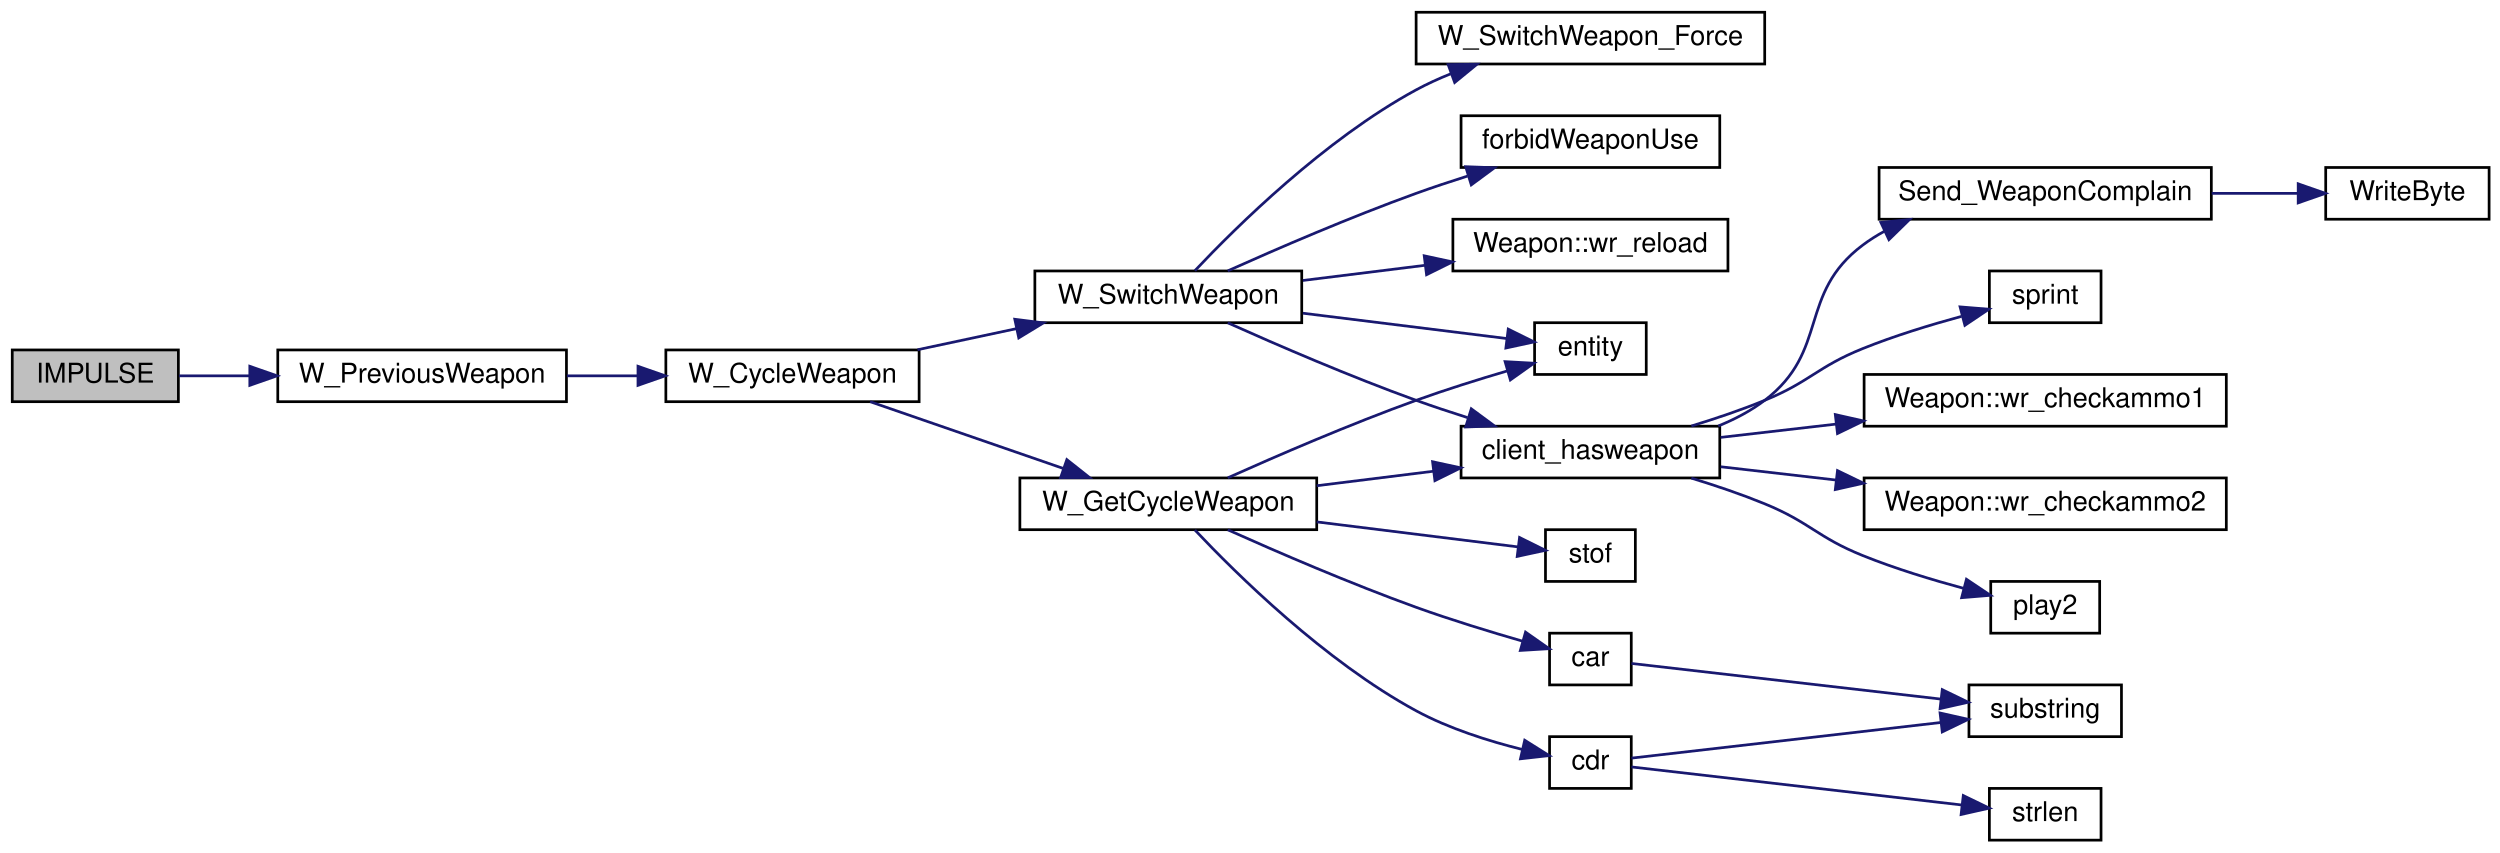
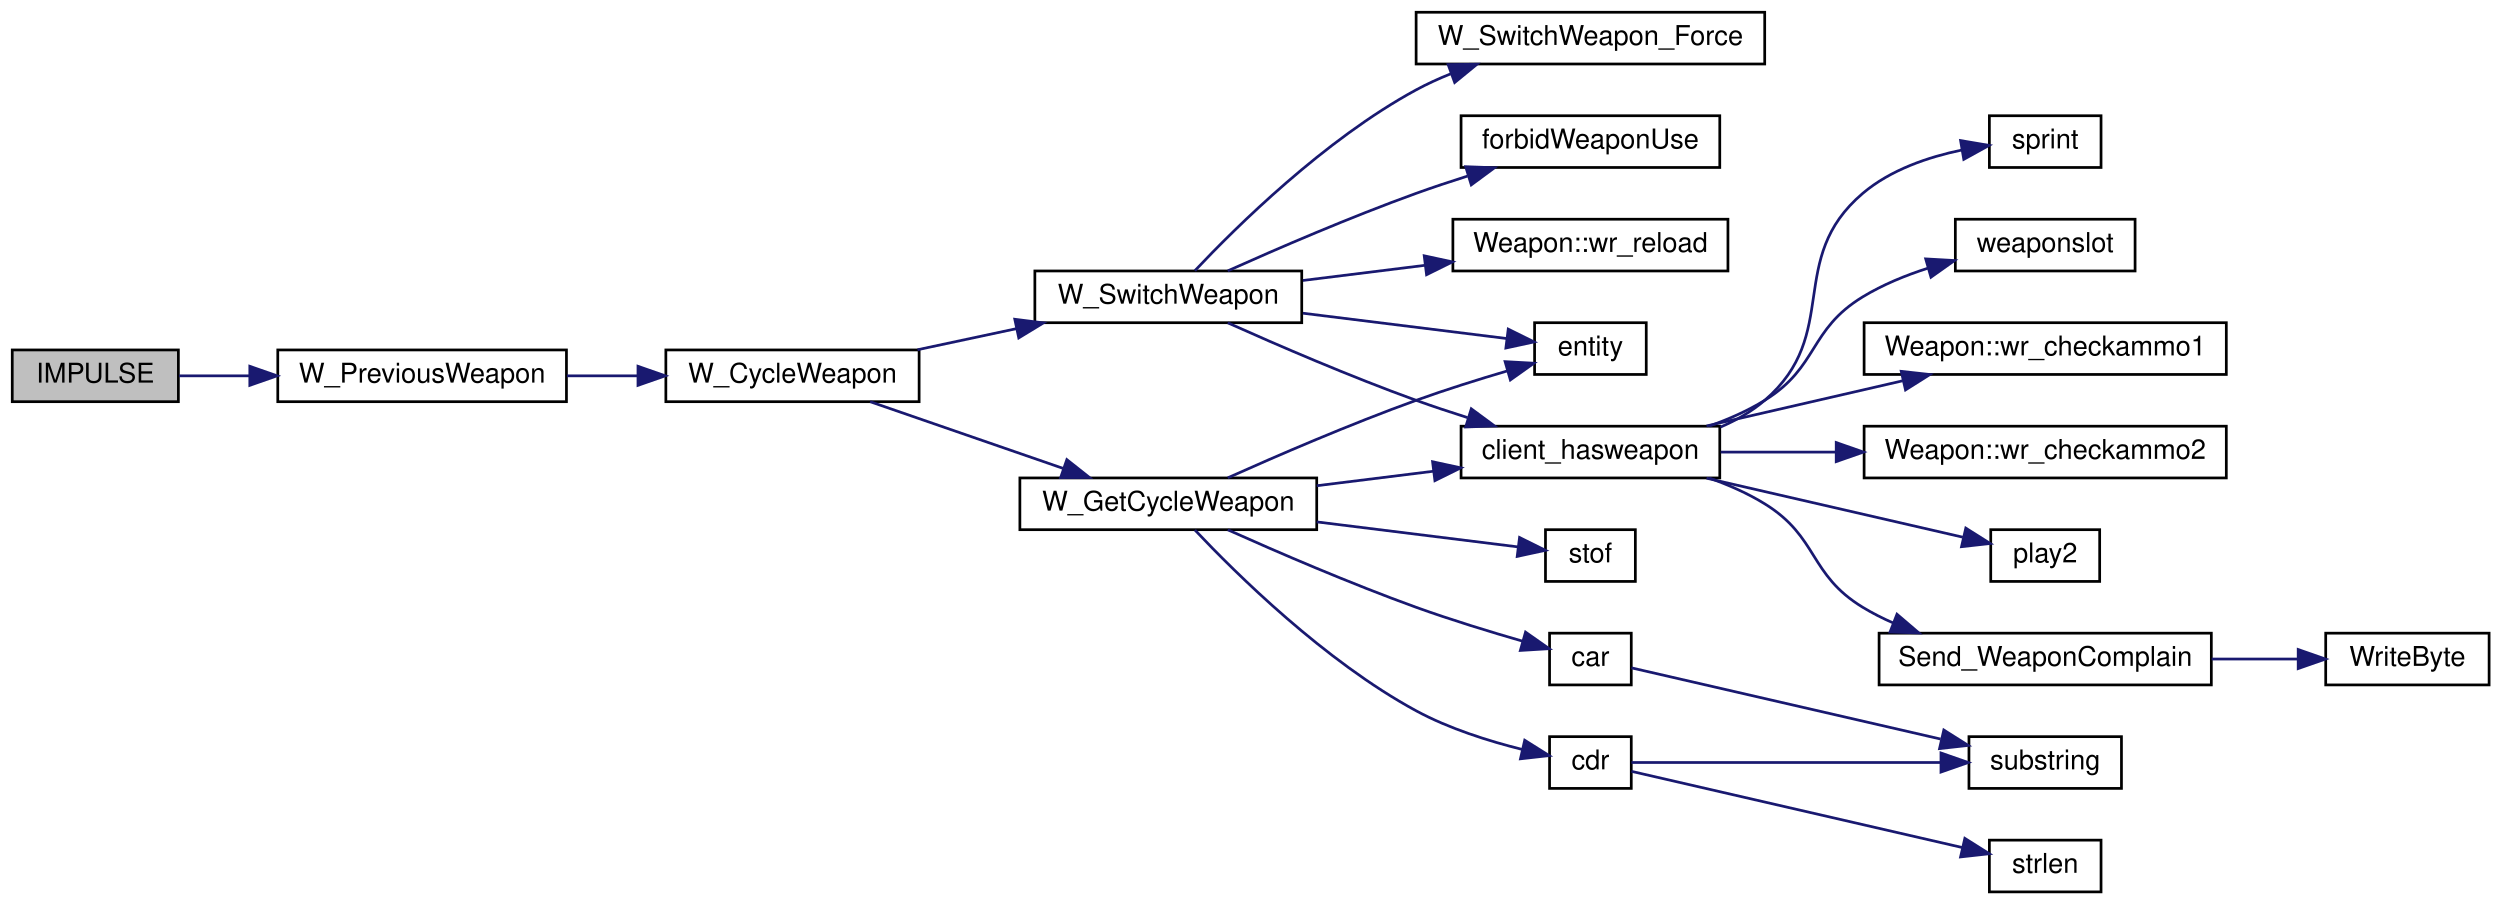
- <svg xmlns="http://www.w3.org/2000/svg" xmlns:xlink="http://www.w3.org/1999/xlink" width="918pt" height="313pt" viewBox="0.00 0.00 918.00 313.00">
-   <g id="graph0" class="graph" transform="scale(1 1) rotate(0) translate(4 309)">
+ <svg xmlns="http://www.w3.org/2000/svg" xmlns:xlink="http://www.w3.org/1999/xlink" width="918pt" height="332pt" viewBox="0.00 0.00 918.00 332.00">
+   <g id="graph0" class="graph" transform="scale(1 1) rotate(0) translate(4 328)">
    <g id="node1" class="node">
-       <polygon fill="#bfbfbf" stroke="black" points="0.5,-161.5 0.5,-180.5 61.5,-180.5 61.5,-161.5 0.5,-161.5" />
-       <text text-anchor="middle" x="31" y="-168.5" font-family="Helvetica,sans-Serif" font-size="10.00">IMPULSE</text>
+       <polygon fill="#bfbfbf" stroke="black" points="0.5,-180.5 0.5,-199.5 61.5,-199.5 61.5,-180.5 0.5,-180.5" />
+       <text text-anchor="middle" x="31" y="-187.5" font-family="Helvetica,sans-Serif" font-size="10.00">IMPULSE</text>
    </g>
    <g id="node2" class="node">
      <g id="a_node2">
        <a xlink:href="../../d2/d62/selection_8qc.html#a0f321b3257e4e705a6d2ad7ad4f00bdf" target="_top" xlink:title="W_PreviousWeapon">
-           <polygon fill="none" stroke="black" points="98,-161.5 98,-180.5 204,-180.5 204,-161.5 98,-161.5" />
-           <text text-anchor="middle" x="151" y="-168.5" font-family="Helvetica,sans-Serif" font-size="10.00">W_PreviousWeapon</text>
+           <polygon fill="none" stroke="black" points="98,-180.5 98,-199.5 204,-199.5 204,-180.5 98,-180.5" />
+           <text text-anchor="middle" x="151" y="-187.5" font-family="Helvetica,sans-Serif" font-size="10.00">W_PreviousWeapon</text>
        </a>
      </g>
    </g>
    <g id="edge1" class="edge">
-       <path fill="none" stroke="midnightblue" d="M61.776,-171C69.713,-171 78.594,-171 87.581,-171" />
-       <polygon fill="midnightblue" stroke="midnightblue" points="87.728,-174.5 97.728,-171 87.728,-167.5 87.728,-174.5" />
+       <path fill="none" stroke="midnightblue" d="M61.776,-190C69.713,-190 78.594,-190 87.581,-190" />
+       <polygon fill="midnightblue" stroke="midnightblue" points="87.728,-193.5 97.728,-190 87.728,-186.5 87.728,-193.5" />
    </g>
    <g id="node3" class="node">
      <g id="a_node3">
        <a xlink:href="../../d2/d62/selection_8qc.html#a6feb08ba7d01d611762b08aeb5dd7dd6" target="_top" xlink:title="W_CycleWeapon">
-           <polygon fill="none" stroke="black" points="240.5,-161.5 240.5,-180.5 333.5,-180.5 333.5,-161.5 240.5,-161.5" />
-           <text text-anchor="middle" x="287" y="-168.5" font-family="Helvetica,sans-Serif" font-size="10.00">W_CycleWeapon</text>
+           <polygon fill="none" stroke="black" points="240.5,-180.5 240.5,-199.5 333.5,-199.5 333.5,-180.5 240.5,-180.5" />
+           <text text-anchor="middle" x="287" y="-187.5" font-family="Helvetica,sans-Serif" font-size="10.00">W_CycleWeapon</text>
        </a>
      </g>
    </g>
    <g id="edge2" class="edge">
-       <path fill="none" stroke="midnightblue" d="M204.192,-171C212.655,-171 221.451,-171 230,-171" />
-       <polygon fill="midnightblue" stroke="midnightblue" points="230.268,-174.5 240.268,-171 230.268,-167.5 230.268,-174.5" />
+       <path fill="none" stroke="midnightblue" d="M204.192,-190C212.655,-190 221.451,-190 230,-190" />
+       <polygon fill="midnightblue" stroke="midnightblue" points="230.268,-193.5 240.268,-190 230.268,-186.5 230.268,-193.5" />
    </g>
    <g id="node4" class="node">
      <g id="a_node4">
        <a xlink:href="../../d2/d62/selection_8qc.html#adf3e13e24e532932c0396c15ad5d1228" target="_top" xlink:title="W_GetCycleWeapon">
-           <polygon fill="none" stroke="black" points="370.5,-114.5 370.5,-133.5 479.5,-133.5 479.5,-114.5 370.5,-114.5" />
-           <text text-anchor="middle" x="425" y="-121.5" font-family="Helvetica,sans-Serif" font-size="10.00">W_GetCycleWeapon</text>
+           <polygon fill="none" stroke="black" points="370.5,-133.5 370.5,-152.5 479.5,-152.5 479.5,-133.5 370.5,-133.5" />
+           <text text-anchor="middle" x="425" y="-140.5" font-family="Helvetica,sans-Serif" font-size="10.00">W_GetCycleWeapon</text>
        </a>
      </g>
    </g>
    <g id="edge3" class="edge">
-       <path fill="none" stroke="midnightblue" d="M315.522,-161.489C335.94,-154.432 364.015,-144.73 386.487,-136.964" />
-       <polygon fill="midnightblue" stroke="midnightblue" points="387.744,-140.233 396.053,-133.658 385.458,-133.617 387.744,-140.233" />
-     </g>
-     <g id="node18" class="node">
-       <g id="a_node18">
+       <path fill="none" stroke="midnightblue" d="M315.522,-180.489C335.94,-173.432 364.015,-163.73 386.487,-155.964" />
+       <polygon fill="midnightblue" stroke="midnightblue" points="387.744,-159.233 396.053,-152.658 385.458,-152.617 387.744,-159.233" />
+     </g>
+     <g id="node19" class="node">
+       <g id="a_node19">
        <a xlink:href="../../d2/d62/selection_8qc.html#ab8ebfddd0ba2d6a481fdfdf96bb05c51" target="_top" xlink:title="W_SwitchWeapon">
-           <polygon fill="none" stroke="black" points="376,-190.5 376,-209.5 474,-209.5 474,-190.5 376,-190.5" />
-           <text text-anchor="middle" x="425" y="-197.5" font-family="Helvetica,sans-Serif" font-size="10.00">W_SwitchWeapon</text>
-         </a>
-       </g>
-     </g>
-     <g id="edge18" class="edge">
-       <path fill="none" stroke="midnightblue" d="M332.908,-180.576C344.514,-183.051 357.138,-185.743 369.187,-188.312" />
-       <polygon fill="midnightblue" stroke="midnightblue" points="368.629,-191.771 379.139,-190.434 370.089,-184.925 368.629,-191.771" />
+           <polygon fill="none" stroke="black" points="376,-209.5 376,-228.5 474,-228.5 474,-209.5 376,-209.5" />
+           <text text-anchor="middle" x="425" y="-216.5" font-family="Helvetica,sans-Serif" font-size="10.00">W_SwitchWeapon</text>
+         </a>
+       </g>
+     </g>
+     <g id="edge19" class="edge">
+       <path fill="none" stroke="midnightblue" d="M332.908,-199.576C344.514,-202.051 357.138,-204.743 369.187,-207.312" />
+       <polygon fill="midnightblue" stroke="midnightblue" points="368.629,-210.771 379.139,-209.434 370.089,-203.925 368.629,-210.771" />
    </g>
    <g id="node5" class="node">
      <g id="a_node5">
        <a xlink:href="../../d4/d0c/csprogsdefs_8qc.html#acbb54a239d76062465dccbc6a6c6e464" target="_top" xlink:title="entity">
-           <polygon fill="none" stroke="black" points="559.5,-171.5 559.5,-190.5 600.5,-190.5 600.5,-171.5 559.5,-171.5" />
-           <text text-anchor="middle" x="580" y="-178.5" font-family="Helvetica,sans-Serif" font-size="10.00">entity</text>
+           <polygon fill="none" stroke="black" points="559.5,-190.5 559.5,-209.5 600.5,-209.5 600.5,-190.5 559.5,-190.5" />
+           <text text-anchor="middle" x="580" y="-197.5" font-family="Helvetica,sans-Serif" font-size="10.00">entity</text>
        </a>
      </g>
    </g>
    <g id="edge4" class="edge">
-       <path fill="none" stroke="midnightblue" d="M446.843,-133.548C464.925,-141.65 491.909,-153.309 516,-162 526.831,-165.907 538.899,-169.683 549.551,-172.825" />
-       <polygon fill="midnightblue" stroke="midnightblue" points="548.664,-176.212 559.243,-175.627 550.608,-169.487 548.664,-176.212" />
+       <path fill="none" stroke="midnightblue" d="M446.843,-152.548C464.925,-160.65 491.909,-172.309 516,-181 526.831,-184.907 538.899,-188.683 549.551,-191.825" />
+       <polygon fill="midnightblue" stroke="midnightblue" points="548.664,-195.212 559.243,-194.627 550.608,-188.487 548.664,-195.212" />
    </g>
    <g id="node6" class="node">
      <g id="a_node6">
        <a xlink:href="../../d8/de2/menudefs_8qc.html#a2f6d3020689c0e872cfb455d0b2cbd4a" target="_top" xlink:title="stof">
-           <polygon fill="none" stroke="black" points="563.5,-95.5 563.5,-114.5 596.5,-114.5 596.5,-95.5 563.5,-95.5" />
-           <text text-anchor="middle" x="580" y="-102.5" font-family="Helvetica,sans-Serif" font-size="10.00">stof</text>
+           <polygon fill="none" stroke="black" points="563.5,-114.5 563.5,-133.5 596.5,-133.5 596.5,-114.5 563.5,-114.5" />
+           <text text-anchor="middle" x="580" y="-121.5" font-family="Helvetica,sans-Serif" font-size="10.00">stof</text>
        </a>
      </g>
    </g>
    <g id="edge5" class="edge">
-       <path fill="none" stroke="midnightblue" d="M479.512,-117.355C504.64,-114.234 533.415,-110.661 553.533,-108.163" />
-       <polygon fill="midnightblue" stroke="midnightblue" points="553.977,-111.634 563.47,-106.929 553.115,-104.688 553.977,-111.634" />
+       <path fill="none" stroke="midnightblue" d="M479.512,-136.355C504.64,-133.234 533.415,-129.661 553.533,-127.163" />
+       <polygon fill="midnightblue" stroke="midnightblue" points="553.977,-130.634 563.47,-125.929 553.115,-123.688 553.977,-130.634" />
    </g>
    <g id="node7" class="node">
      <g id="a_node7">
        <a xlink:href="../../d2/db4/string_8qh.html#a766f4b81552e758f7ca3655399355c07" target="_top" xlink:title="returns first word ">
-           <polygon fill="none" stroke="black" points="565,-57.5 565,-76.5 595,-76.5 595,-57.5 565,-57.5" />
-           <text text-anchor="middle" x="580" y="-64.5" font-family="Helvetica,sans-Serif" font-size="10.00">car</text>
+           <polygon fill="none" stroke="black" points="565,-76.5 565,-95.5 595,-95.5 595,-76.5 565,-76.5" />
+           <text text-anchor="middle" x="580" y="-83.5" font-family="Helvetica,sans-Serif" font-size="10.00">car</text>
        </a>
      </g>
    </g>
    <g id="edge6" class="edge">
-       <path fill="none" stroke="midnightblue" d="M446.843,-114.452C464.925,-106.35 491.909,-94.691 516,-86 528.8,-81.383 543.327,-76.949 555.203,-73.527" />
-       <polygon fill="midnightblue" stroke="midnightblue" points="556.176,-76.889 564.847,-70.802 554.272,-70.153 556.176,-76.889" />
+       <path fill="none" stroke="midnightblue" d="M446.843,-133.452C464.925,-125.35 491.909,-113.691 516,-105 528.8,-100.383 543.327,-95.949 555.203,-92.527" />
+       <polygon fill="midnightblue" stroke="midnightblue" points="556.176,-95.889 564.847,-89.802 554.272,-89.153 556.176,-95.889" />
    </g>
    <g id="node9" class="node">
      <g id="a_node9">
        <a xlink:href="../../d2/db4/string_8qh.html#a20e463732b6df287bf0a3108a223fe06" target="_top" xlink:title="returns all but first word ">
-           <polygon fill="none" stroke="black" points="565,-19.5 565,-38.5 595,-38.5 595,-19.5 565,-19.5" />
-           <text text-anchor="middle" x="580" y="-26.5" font-family="Helvetica,sans-Serif" font-size="10.00">cdr</text>
+           <polygon fill="none" stroke="black" points="565,-38.5 565,-57.5 595,-57.5 595,-38.5 565,-38.5" />
+           <text text-anchor="middle" x="580" y="-45.5" font-family="Helvetica,sans-Serif" font-size="10.00">cdr</text>
        </a>
      </g>
    </g>
    <g id="edge8" class="edge">
-       <path fill="none" stroke="midnightblue" d="M434.764,-114.387C449.857,-98.383 482.385,-66.237 516,-48 528.116,-41.427 542.805,-36.829 554.951,-33.805" />
-       <polygon fill="midnightblue" stroke="midnightblue" points="555.874,-37.184 564.842,-31.542 554.313,-30.361 555.874,-37.184" />
+       <path fill="none" stroke="midnightblue" d="M434.764,-133.387C449.857,-117.383 482.385,-85.237 516,-67 528.116,-60.427 542.805,-55.829 554.951,-52.805" />
+       <polygon fill="midnightblue" stroke="midnightblue" points="555.874,-56.184 564.842,-50.542 554.313,-49.361 555.874,-56.184" />
    </g>
    <g id="node11" class="node">
      <g id="a_node11">
        <a xlink:href="../../d2/d62/selection_8qc.html#aba6ed323f0e8f5773f5d7de51e2d3411" target="_top" xlink:title="client_hasweapon">
-           <polygon fill="none" stroke="black" points="532.5,-133.5 532.5,-152.5 627.5,-152.5 627.5,-133.5 532.5,-133.5" />
-           <text text-anchor="middle" x="580" y="-140.5" font-family="Helvetica,sans-Serif" font-size="10.00">client_hasweapon</text>
+           <polygon fill="none" stroke="black" points="532.5,-152.5 532.5,-171.5 627.5,-171.5 627.5,-152.5 532.5,-152.5" />
+           <text text-anchor="middle" x="580" y="-159.5" font-family="Helvetica,sans-Serif" font-size="10.00">client_hasweapon</text>
        </a>
      </g>
    </g>
    <g id="edge11" class="edge">
-       <path fill="none" stroke="midnightblue" d="M479.512,-130.645C493.381,-132.368 508.36,-134.228 522.382,-135.969" />
-       <polygon fill="midnightblue" stroke="midnightblue" points="522.039,-139.453 532.394,-137.212 522.901,-132.507 522.039,-139.453" />
+       <path fill="none" stroke="midnightblue" d="M479.512,-149.645C493.381,-151.368 508.36,-153.228 522.382,-154.969" />
+       <polygon fill="midnightblue" stroke="midnightblue" points="522.039,-158.453 532.394,-156.212 522.901,-151.507 522.039,-158.453" />
    </g>
    <g id="node8" class="node">
      <g id="a_node8">
        <a xlink:href="../../d8/de2/menudefs_8qc.html#a40f6c65c8bbcfa51df783f2809a2502b" target="_top" xlink:title="substring">
          <polygon fill="none" stroke="black" points="719,-38.5 719,-57.5 775,-57.5 775,-38.5 719,-38.5" />
          <text text-anchor="middle" x="747" y="-45.5" font-family="Helvetica,sans-Serif" font-size="10.00">substring</text>
        </a>
      </g>
    </g>
    <g id="edge7" class="edge">
-       <path fill="none" stroke="midnightblue" d="M595.068,-65.38C619.965,-62.513 672.553,-56.458 708.584,-52.309" />
-       <polygon fill="midnightblue" stroke="midnightblue" points="709.194,-55.761 718.728,-51.141 708.393,-48.807 709.194,-55.761" />
+       <path fill="none" stroke="midnightblue" d="M595.068,-82.76C619.965,-77.026 672.553,-64.915 708.584,-56.617" />
+       <polygon fill="midnightblue" stroke="midnightblue" points="709.768,-59.936 718.728,-54.281 708.197,-53.115 709.768,-59.936" />
    </g>
    <g id="edge9" class="edge">
-       <path fill="none" stroke="midnightblue" d="M595.068,-30.62C619.965,-33.487 672.553,-39.542 708.584,-43.691" />
-       <polygon fill="midnightblue" stroke="midnightblue" points="708.393,-47.193 718.728,-44.859 709.194,-40.239 708.393,-47.193" />
+       <path fill="none" stroke="midnightblue" d="M595.068,-48C619.965,-48 672.553,-48 708.584,-48" />
+       <polygon fill="midnightblue" stroke="midnightblue" points="708.728,-51.5 718.728,-48 708.728,-44.5 708.728,-51.5" />
    </g>
    <g id="node10" class="node">
      <g id="a_node10">
        <a xlink:href="../../d8/de2/menudefs_8qc.html#a274680f571a231ddf29421b93d434bfa" target="_top" xlink:title="strlen">
          <polygon fill="none" stroke="black" points="726.5,-0.5 726.5,-19.5 767.5,-19.5 767.5,-0.5 726.5,-0.5" />
          <text text-anchor="middle" x="747" y="-7.5" font-family="Helvetica,sans-Serif" font-size="10.00">strlen</text>
        </a>
      </g>
    </g>
    <g id="edge10" class="edge">
-       <path fill="none" stroke="midnightblue" d="M595.068,-27.38C621.765,-24.306 680.303,-17.565 716.123,-13.44" />
-       <polygon fill="midnightblue" stroke="midnightblue" points="716.916,-16.872 726.45,-12.251 716.115,-9.918 716.916,-16.872" />
+       <path fill="none" stroke="midnightblue" d="M595.068,-44.76C621.88,-38.585 680.808,-25.014 716.585,-16.774" />
+       <polygon fill="midnightblue" stroke="midnightblue" points="717.49,-20.157 726.45,-14.502 715.919,-13.336 717.49,-20.157" />
    </g>
    <g id="node12" class="node">
      <g id="a_node12">
        <a xlink:href="../../d8/de2/menudefs_8qc.html#a4ae54ed78d55acc008e6fcf8c72e779f" target="_top" xlink:title="sprint">
-           <polygon fill="none" stroke="black" points="726.5,-190.5 726.5,-209.5 767.5,-209.5 767.5,-190.5 726.5,-190.5" />
-           <text text-anchor="middle" x="747" y="-197.5" font-family="Helvetica,sans-Serif" font-size="10.00">sprint</text>
+           <polygon fill="none" stroke="black" points="726.5,-266.5 726.5,-285.5 767.5,-285.5 767.5,-266.5 726.5,-266.5" />
+           <text text-anchor="middle" x="747" y="-273.5" font-family="Helvetica,sans-Serif" font-size="10.00">sprint</text>
        </a>
      </g>
    </g>
    <g id="edge12" class="edge">
-       <path fill="none" stroke="midnightblue" d="M617.068,-152.574C625.988,-155.297 635.439,-158.488 644,-162 660.738,-168.866 663.219,-174.24 680,-181 691.601,-185.673 704.775,-189.707 716.286,-192.84" />
-       <polygon fill="midnightblue" stroke="midnightblue" points="715.737,-196.314 726.297,-195.457 717.507,-189.542 715.737,-196.314" />
+       <path fill="none" stroke="midnightblue" d="M627.718,-171.165C633.614,-173.687 639.238,-176.901 644,-181 672.328,-205.382 651.519,-232.798 680,-257 690.151,-265.626 704.012,-270.342 716.411,-272.917" />
+       <polygon fill="midnightblue" stroke="midnightblue" points="715.923,-276.384 726.369,-274.616 717.1,-269.484 715.923,-276.384" />
    </g>
    <g id="node13" class="node">
      <g id="a_node13">
-         <a xlink:href="../../dc/de5/classWeapon.html#ab1963e9f2e85c7c11304531a7a8e4313" target="_top" xlink:title="(SERVER) checks ammo for weapon primary ">
-           <polygon fill="none" stroke="black" points="680.5,-152.5 680.5,-171.5 813.5,-171.5 813.5,-152.5 680.5,-152.5" />
-           <text text-anchor="middle" x="747" y="-159.5" font-family="Helvetica,sans-Serif" font-size="10.00">Weapon::wr_checkammo1</text>
+         <a xlink:href="../../d2/d1c/weapons_2weapon_8qh.html#ac3cbbc1f9884e78a2816ff88760748d5" target="_top" xlink:title="weaponslot">
+           <polygon fill="none" stroke="black" points="714,-228.5 714,-247.5 780,-247.5 780,-228.5 714,-228.5" />
+           <text text-anchor="middle" x="747" y="-235.5" font-family="Helvetica,sans-Serif" font-size="10.00">weaponslot</text>
        </a>
      </g>
    </g>
    <g id="edge13" class="edge">
-       <path fill="none" stroke="midnightblue" d="M627.841,-148.394C641.078,-149.918 655.832,-151.617 670.305,-153.284" />
-       <polygon fill="midnightblue" stroke="midnightblue" points="669.923,-156.763 680.258,-154.43 670.724,-149.809 669.923,-156.763" />
+       <path fill="none" stroke="midnightblue" d="M623.655,-171.554C630.728,-174.055 637.777,-177.162 644,-181 663.801,-193.213 660.122,-206.912 680,-219 687.323,-223.453 695.736,-226.903 704.05,-229.563" />
+       <polygon fill="midnightblue" stroke="midnightblue" points="703.116,-232.936 713.694,-232.334 705.05,-226.208 703.116,-232.936" />
    </g>
    <g id="node14" class="node">
      <g id="a_node14">
-         <a xlink:href="../../dc/de5/classWeapon.html#a8adc0f68d514782dc8fe0a1d5af3b310" target="_top" xlink:title="(SERVER) checks ammo for weapon second ">
-           <polygon fill="none" stroke="black" points="680.5,-114.5 680.5,-133.5 813.5,-133.5 813.5,-114.5 680.5,-114.5" />
-           <text text-anchor="middle" x="747" y="-121.5" font-family="Helvetica,sans-Serif" font-size="10.00">Weapon::wr_checkammo2</text>
+         <a xlink:href="../../dc/de5/classWeapon.html#ab1963e9f2e85c7c11304531a7a8e4313" target="_top" xlink:title="(SERVER) checks ammo for weapon primary ">
+           <polygon fill="none" stroke="black" points="680.5,-190.5 680.5,-209.5 813.5,-209.5 813.5,-190.5 680.5,-190.5" />
+           <text text-anchor="middle" x="747" y="-197.5" font-family="Helvetica,sans-Serif" font-size="10.00">Weapon::wr_checkammo1</text>
        </a>
      </g>
    </g>
    <g id="edge14" class="edge">
-       <path fill="none" stroke="midnightblue" d="M627.841,-137.606C641.078,-136.082 655.832,-134.383 670.305,-132.716" />
-       <polygon fill="midnightblue" stroke="midnightblue" points="670.724,-136.191 680.258,-131.57 669.923,-129.237 670.724,-136.191" />
+       <path fill="none" stroke="midnightblue" d="M622.636,-171.589C644.508,-176.626 671.506,-182.844 694.664,-188.177" />
+       <polygon fill="midnightblue" stroke="midnightblue" points="694.133,-191.646 704.663,-190.48 695.704,-184.825 694.133,-191.646" />
    </g>
    <g id="node15" class="node">
      <g id="a_node15">
-         <a xlink:href="../../dc/d73/server_2miscfunctions_8qh.html#a3ad01a00f1af9d663eb5c97259434896" target="_top" xlink:title="play2">
-           <polygon fill="none" stroke="black" points="727,-76.5 727,-95.5 767,-95.5 767,-76.5 727,-76.5" />
-           <text text-anchor="middle" x="747" y="-83.5" font-family="Helvetica,sans-Serif" font-size="10.00">play2</text>
+         <a xlink:href="../../dc/de5/classWeapon.html#a8adc0f68d514782dc8fe0a1d5af3b310" target="_top" xlink:title="(SERVER) checks ammo for weapon second ">
+           <polygon fill="none" stroke="black" points="680.5,-152.5 680.5,-171.5 813.5,-171.5 813.5,-152.5 680.5,-152.5" />
+           <text text-anchor="middle" x="747" y="-159.5" font-family="Helvetica,sans-Serif" font-size="10.00">Weapon::wr_checkammo2</text>
        </a>
      </g>
    </g>
    <g id="edge15" class="edge">
-       <path fill="none" stroke="midnightblue" d="M617.068,-133.426C625.988,-130.703 635.439,-127.512 644,-124 660.738,-117.134 663.219,-111.76 680,-105 691.89,-100.21 705.434,-96.092 717.145,-92.927" />
-       <polygon fill="midnightblue" stroke="midnightblue" points="718.079,-96.301 726.877,-90.398 716.318,-89.526 718.079,-96.301" />
+       <path fill="none" stroke="midnightblue" d="M627.841,-162C640.951,-162 655.549,-162 669.888,-162" />
+       <polygon fill="midnightblue" stroke="midnightblue" points="670.258,-165.5 680.258,-162 670.258,-158.5 670.258,-165.5" />
    </g>
    <g id="node16" class="node">
      <g id="a_node16">
-         <a xlink:href="../../d2/d62/selection_8qc.html#a6f9b75f17639bb910d8445a136d4a837" target="_top" xlink:title="Send_WeaponComplain">
-           <polygon fill="none" stroke="black" points="686,-228.5 686,-247.5 808,-247.5 808,-228.5 686,-228.5" />
-           <text text-anchor="middle" x="747" y="-235.5" font-family="Helvetica,sans-Serif" font-size="10.00">Send_WeaponComplain</text>
+         <a xlink:href="../../dc/d73/server_2miscfunctions_8qh.html#a3ad01a00f1af9d663eb5c97259434896" target="_top" xlink:title="play2">
+           <polygon fill="none" stroke="black" points="727,-114.5 727,-133.5 767,-133.5 767,-114.5 727,-114.5" />
+           <text text-anchor="middle" x="747" y="-121.5" font-family="Helvetica,sans-Serif" font-size="10.00">play2</text>
        </a>
      </g>
    </g>
    <g id="edge16" class="edge">
-       <path fill="none" stroke="midnightblue" d="M626.951,-152.579C633.029,-155.04 638.908,-158.127 644,-162 667.849,-180.138 656.037,-201.013 680,-219 682.494,-220.872 685.168,-222.56 687.958,-224.082" />
-       <polygon fill="midnightblue" stroke="midnightblue" points="686.649,-227.333 697.19,-228.399 689.614,-220.993 686.649,-227.333" />
+       <path fill="none" stroke="midnightblue" d="M622.636,-152.411C652.004,-145.648 690.614,-136.755 716.76,-130.734" />
+       <polygon fill="midnightblue" stroke="midnightblue" points="717.841,-134.077 726.8,-128.422 716.27,-127.255 717.841,-134.077" />
    </g>
    <g id="node17" class="node">
      <g id="a_node17">
+         <a xlink:href="../../d2/d62/selection_8qc.html#a6f9b75f17639bb910d8445a136d4a837" target="_top" xlink:title="Send_WeaponComplain">
+           <polygon fill="none" stroke="black" points="686,-76.5 686,-95.5 808,-95.5 808,-76.5 686,-76.5" />
+           <text text-anchor="middle" x="747" y="-83.5" font-family="Helvetica,sans-Serif" font-size="10.00">Send_WeaponComplain</text>
+         </a>
+       </g>
+     </g>
+     <g id="edge17" class="edge">
+       <path fill="none" stroke="midnightblue" d="M623.655,-152.446C630.728,-149.945 637.777,-146.838 644,-143 663.801,-130.787 660.122,-117.088 680,-105 683.553,-102.839 687.363,-100.915 691.294,-99.202" />
+       <polygon fill="midnightblue" stroke="midnightblue" points="692.567,-102.462 700.621,-95.579 690.032,-95.938 692.567,-102.462" />
+     </g>
+     <g id="node18" class="node">
+       <g id="a_node18">
        <a xlink:href="../../d8/de2/menudefs_8qc.html#abd23315350cd01304b6bd77c4c5c07e6" target="_top" xlink:title="WriteByte">
-           <polygon fill="none" stroke="black" points="850,-228.5 850,-247.5 910,-247.5 910,-228.5 850,-228.5" />
-           <text text-anchor="middle" x="880" y="-235.5" font-family="Helvetica,sans-Serif" font-size="10.00">WriteByte</text>
-         </a>
-       </g>
-     </g>
-     <g id="edge17" class="edge">
-       <path fill="none" stroke="midnightblue" d="M808.132,-238C818.915,-238 829.893,-238 839.887,-238" />
-       <polygon fill="midnightblue" stroke="midnightblue" points="839.896,-241.5 849.896,-238 839.896,-234.5 839.896,-241.5" />
-     </g>
-     <g id="edge22" class="edge">
-       <path fill="none" stroke="midnightblue" d="M474.41,-193.988C498.975,-190.938 528.028,-187.33 549.272,-184.692" />
-       <polygon fill="midnightblue" stroke="midnightblue" points="549.819,-188.151 559.311,-183.445 548.956,-181.204 549.819,-188.151" />
-     </g>
-     <g id="edge19" class="edge">
-       <path fill="none" stroke="midnightblue" d="M446.843,-190.452C464.925,-182.35 491.909,-170.691 516,-162 522.065,-159.812 528.518,-157.665 534.892,-155.648" />
-       <polygon fill="midnightblue" stroke="midnightblue" points="536.255,-158.891 544.779,-152.597 534.191,-152.202 536.255,-158.891" />
-     </g>
-     <g id="node19" class="node">
-       <g id="a_node19">
-         <a xlink:href="../../d2/d62/selection_8qc.html#a26a298ee4ff7a3e0706b8892030ecf1a" target="_top" xlink:title="W_SwitchWeapon_Force">
-           <polygon fill="none" stroke="black" points="516,-285.5 516,-304.5 644,-304.5 644,-285.5 516,-285.5" />
-           <text text-anchor="middle" x="580" y="-292.5" font-family="Helvetica,sans-Serif" font-size="10.00">W_SwitchWeapon_Force</text>
-         </a>
-       </g>
+           <polygon fill="none" stroke="black" points="850,-76.5 850,-95.5 910,-95.5 910,-76.5 850,-76.5" />
+           <text text-anchor="middle" x="880" y="-83.5" font-family="Helvetica,sans-Serif" font-size="10.00">WriteByte</text>
+         </a>
+       </g>
+     </g>
+     <g id="edge18" class="edge">
+       <path fill="none" stroke="midnightblue" d="M808.132,-86C818.915,-86 829.893,-86 839.887,-86" />
+       <polygon fill="midnightblue" stroke="midnightblue" points="839.896,-89.5 849.896,-86 839.896,-82.5 839.896,-89.5" />
+     </g>
+     <g id="edge23" class="edge">
+       <path fill="none" stroke="midnightblue" d="M474.41,-212.988C498.975,-209.938 528.028,-206.33 549.272,-203.692" />
+       <polygon fill="midnightblue" stroke="midnightblue" points="549.819,-207.151 559.311,-202.445 548.956,-200.204 549.819,-207.151" />
    </g>
    <g id="edge20" class="edge">
-       <path fill="none" stroke="midnightblue" d="M434.764,-209.613C449.857,-225.617 482.385,-257.763 516,-276 520.006,-278.173 524.293,-280.13 528.676,-281.886" />
-       <polygon fill="midnightblue" stroke="midnightblue" points="527.76,-285.278 538.354,-285.414 530.158,-278.701 527.76,-285.278" />
+       <path fill="none" stroke="midnightblue" d="M446.843,-209.452C464.925,-201.35 491.909,-189.691 516,-181 522.065,-178.812 528.518,-176.665 534.892,-174.648" />
+       <polygon fill="midnightblue" stroke="midnightblue" points="536.255,-177.891 544.779,-171.597 534.191,-171.202 536.255,-177.891" />
    </g>
    <g id="node20" class="node">
      <g id="a_node20">
-         <a xlink:href="../../d5/de0/weaponsystem_8qc.html#a1798aef9c3263ffc0fb53a9741fc3ab9" target="_top" xlink:title="forbidWeaponUse">
-           <polygon fill="none" stroke="black" points="532.5,-247.5 532.5,-266.5 627.5,-266.5 627.5,-247.5 532.5,-247.5" />
-           <text text-anchor="middle" x="580" y="-254.5" font-family="Helvetica,sans-Serif" font-size="10.00">forbidWeaponUse</text>
+         <a xlink:href="../../d2/d62/selection_8qc.html#a26a298ee4ff7a3e0706b8892030ecf1a" target="_top" xlink:title="W_SwitchWeapon_Force">
+           <polygon fill="none" stroke="black" points="516,-304.5 516,-323.5 644,-323.5 644,-304.5 516,-304.5" />
+           <text text-anchor="middle" x="580" y="-311.5" font-family="Helvetica,sans-Serif" font-size="10.00">W_SwitchWeapon_Force</text>
        </a>
      </g>
    </g>
    <g id="edge21" class="edge">
-       <path fill="none" stroke="midnightblue" d="M446.843,-209.548C464.925,-217.65 491.909,-229.309 516,-238 522.065,-240.188 528.518,-242.335 534.892,-244.352" />
-       <polygon fill="midnightblue" stroke="midnightblue" points="534.191,-247.798 544.779,-247.403 536.255,-241.109 534.191,-247.798" />
+       <path fill="none" stroke="midnightblue" d="M434.764,-228.613C449.857,-244.617 482.385,-276.763 516,-295 520.006,-297.173 524.293,-299.13 528.676,-300.886" />
+       <polygon fill="midnightblue" stroke="midnightblue" points="527.76,-304.278 538.354,-304.414 530.158,-297.701 527.76,-304.278" />
    </g>
    <g id="node21" class="node">
      <g id="a_node21">
+         <a xlink:href="../../d5/de0/weaponsystem_8qc.html#a1798aef9c3263ffc0fb53a9741fc3ab9" target="_top" xlink:title="forbidWeaponUse">
+           <polygon fill="none" stroke="black" points="532.5,-266.5 532.5,-285.5 627.5,-285.5 627.5,-266.5 532.5,-266.5" />
+           <text text-anchor="middle" x="580" y="-273.5" font-family="Helvetica,sans-Serif" font-size="10.00">forbidWeaponUse</text>
+         </a>
+       </g>
+     </g>
+     <g id="edge22" class="edge">
+       <path fill="none" stroke="midnightblue" d="M446.843,-228.548C464.925,-236.65 491.909,-248.309 516,-257 522.065,-259.188 528.518,-261.335 534.892,-263.352" />
+       <polygon fill="midnightblue" stroke="midnightblue" points="534.191,-266.798 544.779,-266.403 536.255,-260.109 534.191,-266.798" />
+     </g>
+     <g id="node22" class="node">
+       <g id="a_node22">
        <a xlink:href="../../dc/de5/classWeapon.html#a30558a4b50b31b3794b4b6b41acc8151" target="_top" xlink:title="(SERVER) handles reloading for weapon ">
-           <polygon fill="none" stroke="black" points="529.5,-209.5 529.5,-228.5 630.5,-228.5 630.5,-209.5 529.5,-209.5" />
-           <text text-anchor="middle" x="580" y="-216.5" font-family="Helvetica,sans-Serif" font-size="10.00">Weapon::wr_reload</text>
-         </a>
-       </g>
-     </g>
-     <g id="edge23" class="edge">
-       <path fill="none" stroke="midnightblue" d="M474.41,-206.012C488.637,-207.778 504.368,-209.732 519.216,-211.576" />
-       <polygon fill="midnightblue" stroke="midnightblue" points="518.97,-215.072 529.325,-212.831 519.833,-208.125 518.97,-215.072" />
+           <polygon fill="none" stroke="black" points="529.5,-228.5 529.5,-247.5 630.5,-247.5 630.5,-228.5 529.5,-228.5" />
+           <text text-anchor="middle" x="580" y="-235.5" font-family="Helvetica,sans-Serif" font-size="10.00">Weapon::wr_reload</text>
+         </a>
+       </g>
+     </g>
+     <g id="edge24" class="edge">
+       <path fill="none" stroke="midnightblue" d="M474.41,-225.012C488.637,-226.778 504.368,-228.732 519.216,-230.576" />
+       <polygon fill="midnightblue" stroke="midnightblue" points="518.97,-234.072 529.325,-231.831 519.833,-227.125 518.97,-234.072" />
    </g>
  </g>
</svg>
